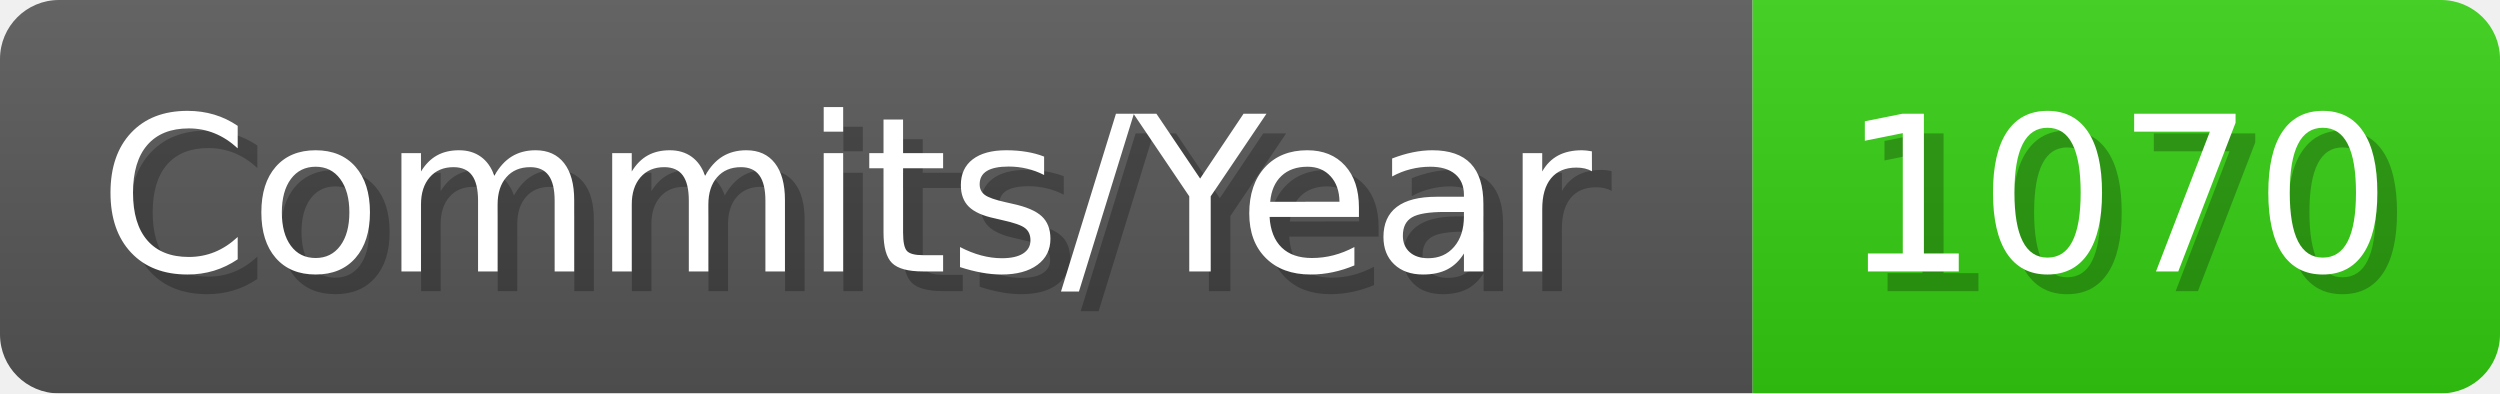
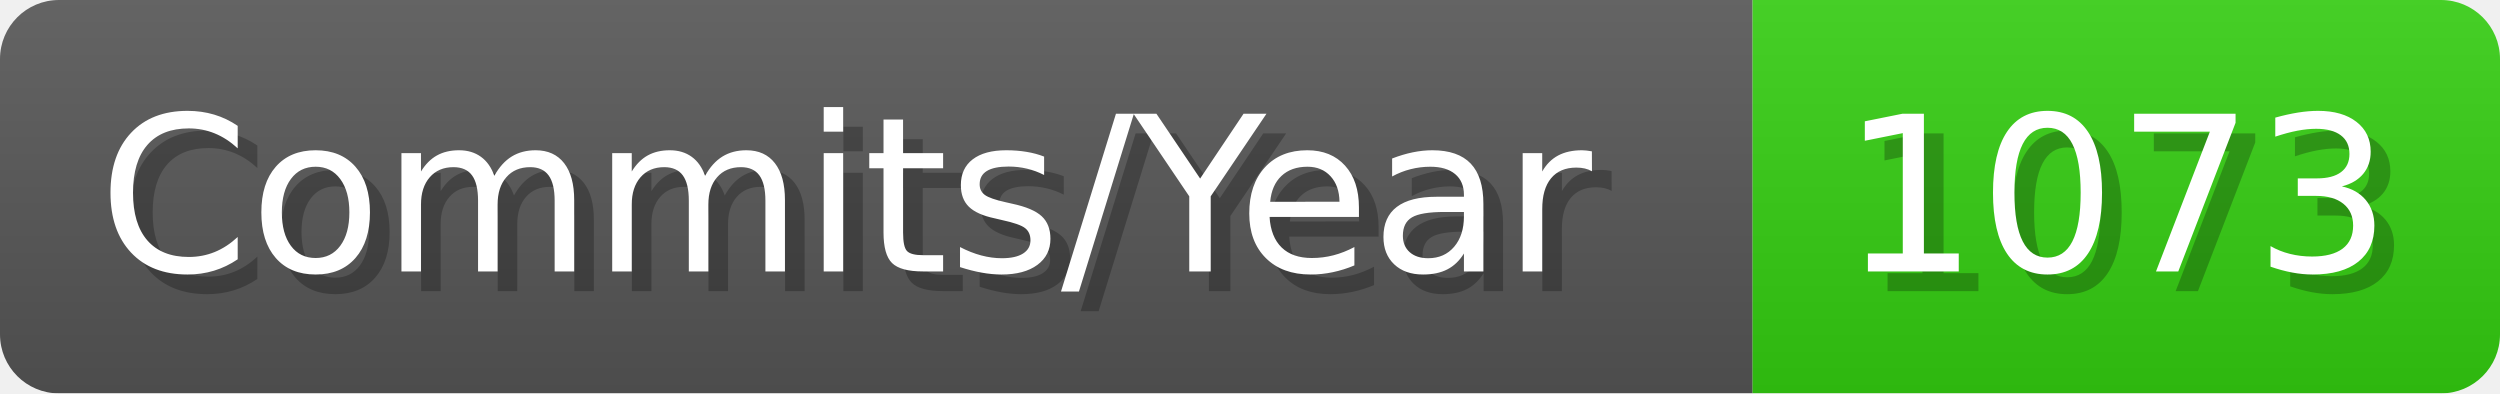
- <svg xmlns="http://www.w3.org/2000/svg" width="127.1" height="20" viewBox="0 0 1271 200" role="img" aria-label="Commits/Year: 1070">
+ <svg xmlns="http://www.w3.org/2000/svg" width="127.1" height="20" viewBox="0 0 1271 200" role="img" aria-label="Commits/Year: 1073">
  <linearGradient id="aUPdi" x2="0" y2="100%">
    <stop offset="0" stop-opacity=".1" stop-color="#EEE" />
    <stop offset="1" stop-opacity=".1" />
  </linearGradient>
  <mask id="WfAiQ">
    <rect width="1271" height="200" rx="30" fill="#FFF" />
  </mask>
  <g mask="url(#WfAiQ)">
    <rect width="891" height="200" fill="#555" />
    <rect width="380" height="200" fill="#3C1" x="891" />
    <rect width="1271" height="200" fill="url(#aUPdi)" />
  </g>
  <g aria-hidden="true" fill="#fff" text-anchor="start" font-family="Verdana,DejaVu Sans,sans-serif" font-size="110">
    <text x="60" y="148" textLength="791" fill="#000" opacity="0.25">Commits/Year</text>
    <text x="50" y="138" textLength="791">Commits/Year</text>
-     <text x="946" y="148" textLength="280" fill="#000" opacity="0.25">1070</text>
-     <text x="936" y="138" textLength="280">1070</text>
+     <text x="946" y="148" textLength="280" fill="#000" opacity="0.25">1073</text>
+     <text x="936" y="138" textLength="280">1073</text>
  </g>
</svg>
